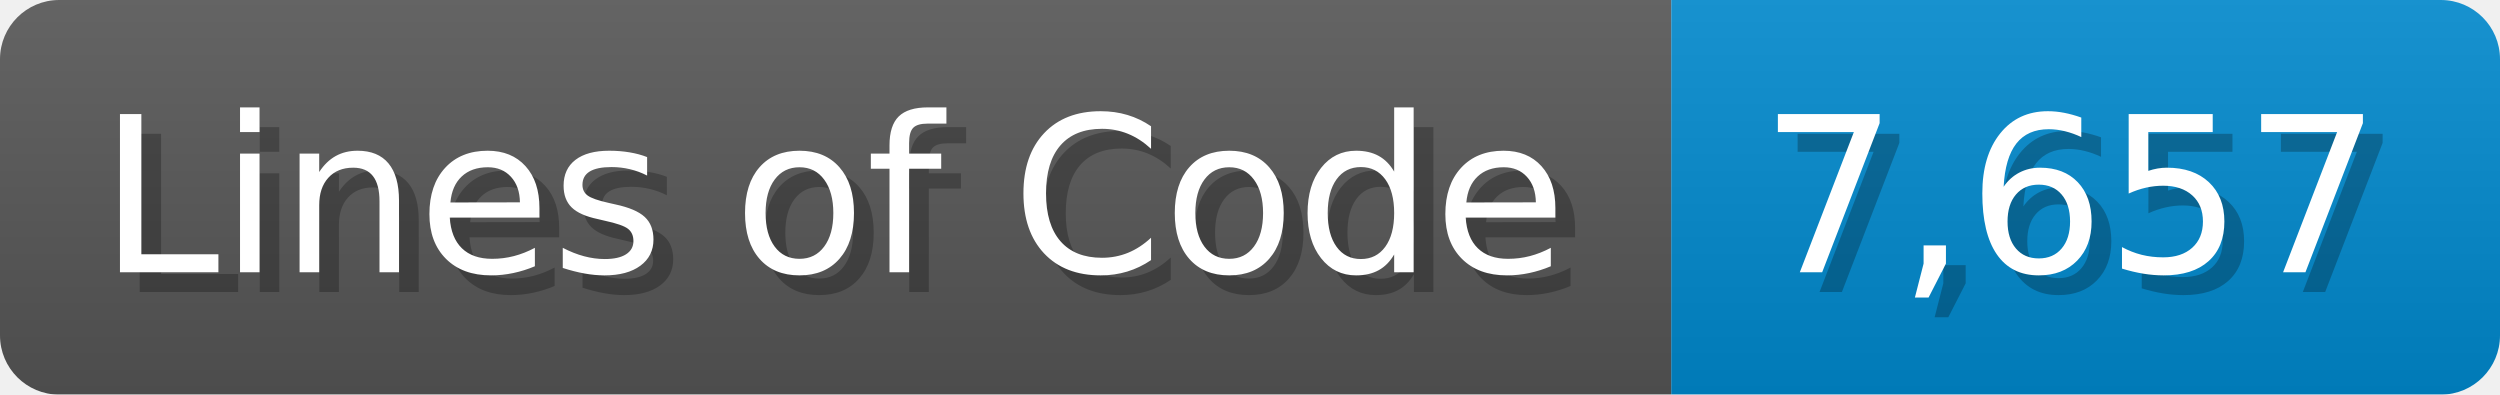
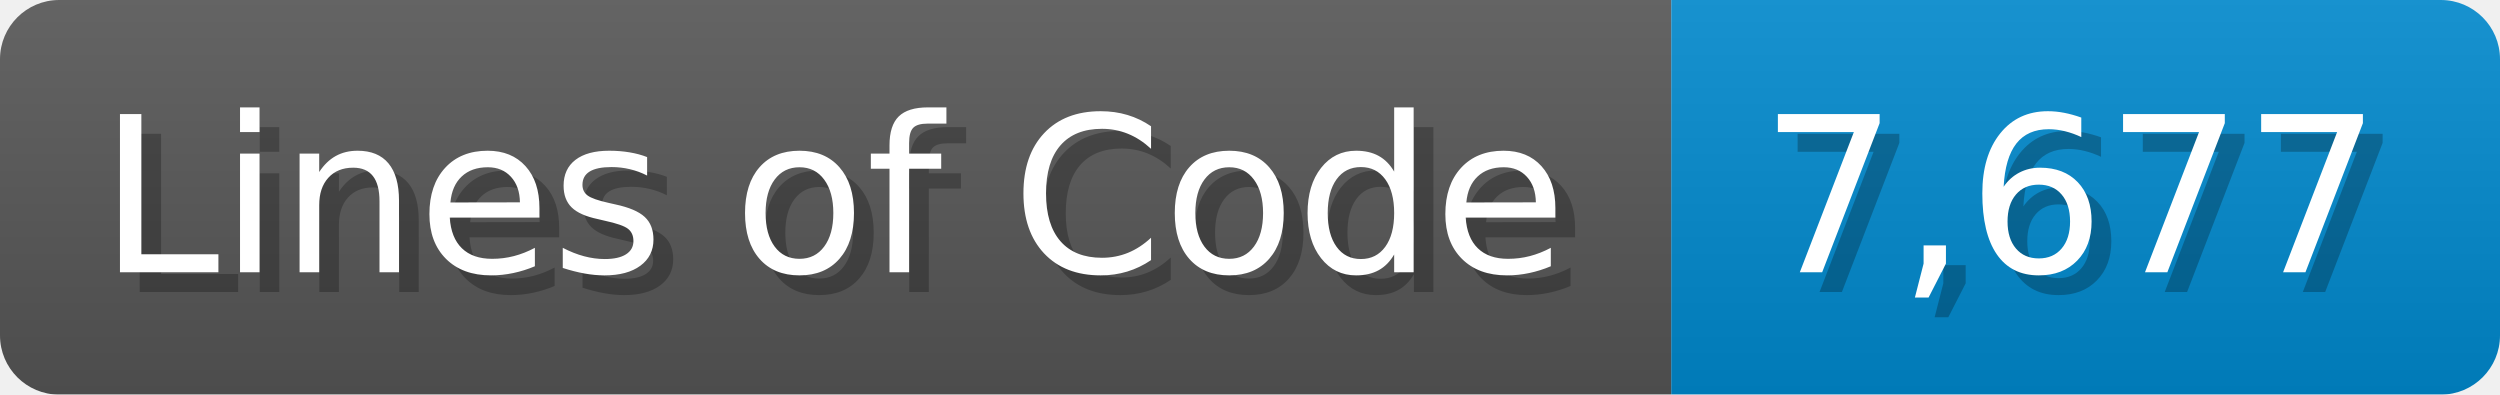
<svg xmlns="http://www.w3.org/2000/svg" width="126.7" height="20" viewBox="0 0 1267 200">
  <linearGradient id="a" x2="0" y2="100%">
    <stop offset="0" stop-opacity=".1" stop-color="#EEE" />
    <stop offset="1" stop-opacity=".1" />
  </linearGradient>
  <mask id="m">
    <rect width="1267" height="200" rx="30" fill="#FFF" />
  </mask>
  <g mask="url(#m)">
    <rect width="847" height="200" fill="#555" />
    <rect width="420" height="200" fill="#08C" x="847" />
    <rect width="1267" height="200" fill="url(#a)" />
  </g>
  <g fill="#fff" text-anchor="start" font-family="Verdana,DejaVu Sans,sans-serif" font-size="110">
    <text x="60" y="148" textLength="747" fill="#000" opacity="0.25">Lines of Code</text>
    <text x="50" y="138" textLength="747">Lines of Code</text>
-     <text x="902" y="148" textLength="320" fill="#000" opacity="0.25">7,657</text>
-     <text x="892" y="138" textLength="320">7,657</text>
+     <text x="902" y="148" textLength="320" fill="#000" opacity="0.25">7,677</text>
+     <text x="892" y="138" textLength="320">7,677</text>
  </g>
</svg>
